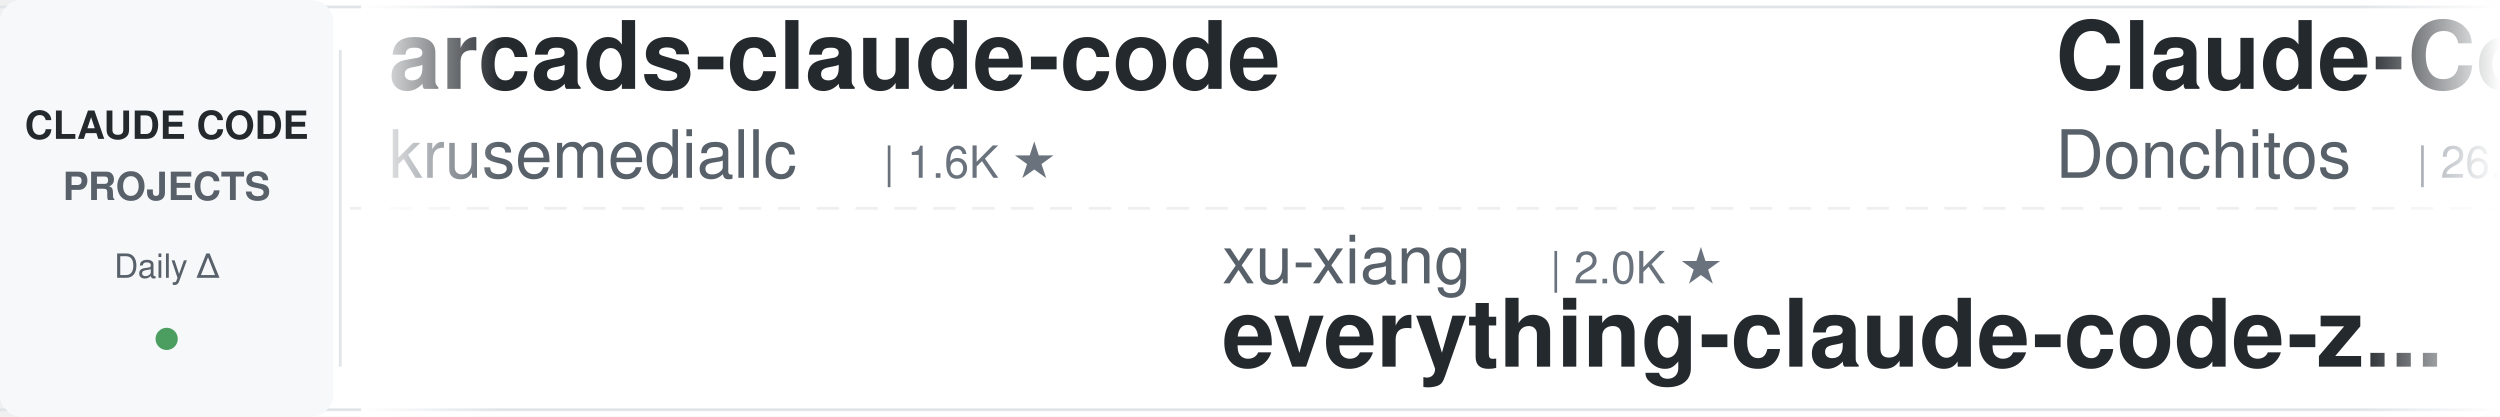
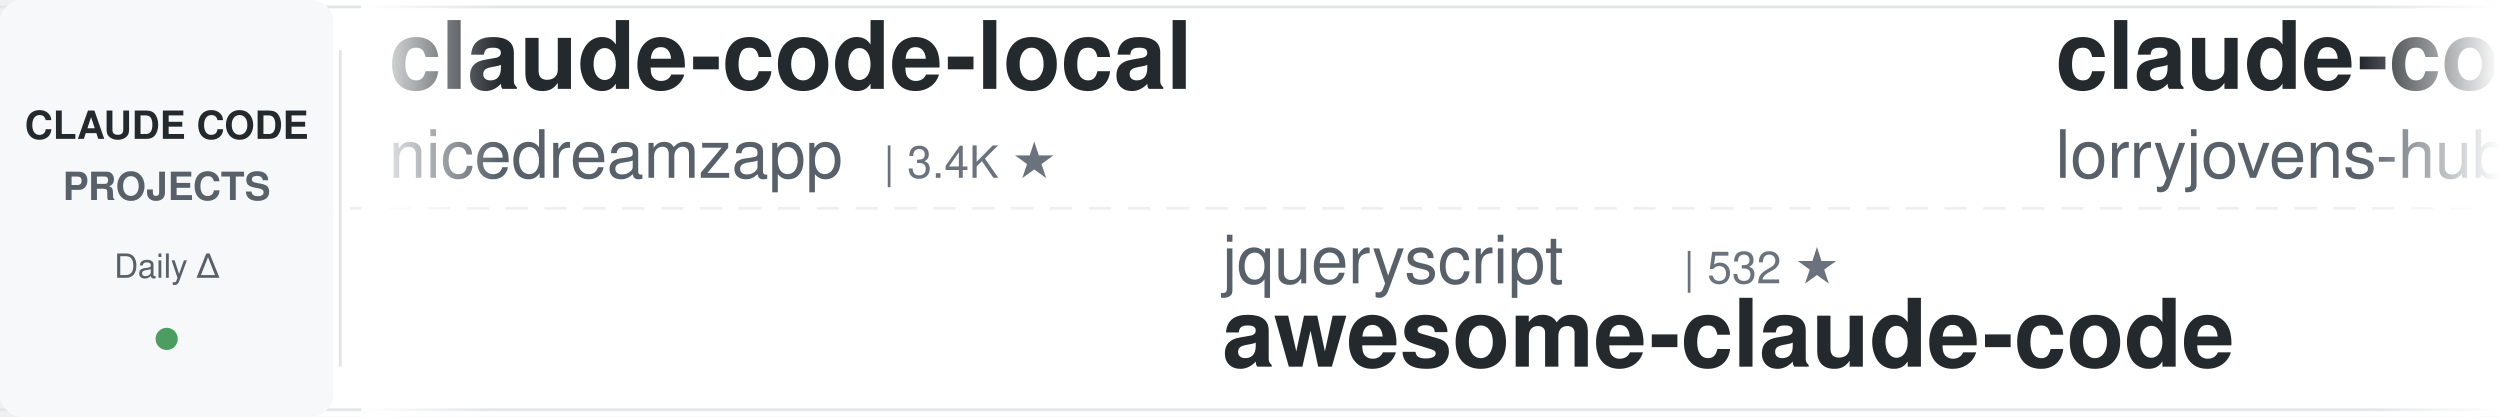
<svg xmlns="http://www.w3.org/2000/svg" width="900" height="150">
  <defs>
    <linearGradient id="leftFade" x1="0%" y1="0%" x2="100%" y2="0%">
      <stop offset="0%" style="stop-color:#ffffff;stop-opacity:1" />
      <stop offset="100%" style="stop-color:#ffffff;stop-opacity:0" />
    </linearGradient>
    <linearGradient id="rightFade" x1="0%" y1="0%" x2="100%" y2="0%">
      <stop offset="0%" style="stop-color:#ffffff;stop-opacity:0" />
      <stop offset="100%" style="stop-color:#ffffff;stop-opacity:1" />
    </linearGradient>
  </defs>
  <rect width="900" height="150" fill="#ffffff" rx="8" />
  <rect x="0" y="2" width="900" height="1" fill="#e1e4e8" />
  <rect x="0" y="147" width="900" height="1" fill="#e1e4e8" />
  <line x1="0" y1="75" x2="900" y2="75" stroke="#e1e4e8" stroke-width="1" stroke-dasharray="8 6" opacity="0.6" />
  <rect x="0" y="0" width="120" height="150" fill="#f6f8fa" rx="8" />
  <text x="60" y="50" font-family="-apple-system, BlinkMacSystemFont, 'Segoe UI', Helvetica, Arial, sans-serif" font-size="14" font-weight="600" fill="#24292e" text-anchor="middle">CLAUDE CODE</text>
  <text x="60" y="72" font-family="-apple-system, BlinkMacSystemFont, 'Segoe UI', Helvetica, Arial, sans-serif" font-size="14" font-weight="600" fill="#586069" text-anchor="middle">PROJECTS</text>
  <text x="60" y="100" font-family="-apple-system, BlinkMacSystemFont, 'Segoe UI', Helvetica, Arial, sans-serif" font-size="12" font-weight="500" fill="#586069" text-anchor="middle">Daily Δ</text>
  <circle cx="60" cy="122" r="4" fill="#22863a" opacity="0.8" />
  <rect x="122" y="18" width="1" height="114" fill="#e1e4e8" />
  <clipPath id="tickerClip">
    <rect x="130" y="0" width="770" height="150" />
  </clipPath>
  <g clip-path="url(#tickerClip)">
    <g id="tickerItems">
      <animateTransform attributeName="transform" attributeType="XML" type="translate" from="0 0" to="-3000 0" dur="54s" repeatCount="indefinite" />
      <g transform="translate(0, 0)">
+         <text x="140" y="32" font-family="-apple-system, BlinkMacSystemFont, 'Segoe UI', Helvetica, Arial, sans-serif" font-size="34" font-weight="600" fill="#24292e">claude-code-local</text>
+         <text x="140" y="64" font-family="-apple-system, BlinkMacSystemFont, 'Segoe UI', Helvetica, Arial, sans-serif" font-size="24" font-weight="400" fill="#586069">nicedreamzapp</text>
+         <text x="318" y="64" font-family="-apple-system, BlinkMacSystemFont, 'Segoe UI', Helvetica, Arial, sans-serif" font-size="16" font-weight="500" fill="#6a737d">| 3.4K ★</text>
+       </g>
+       <g transform="translate(300, 0)">
+         <text x="140" y="102" font-family="-apple-system, BlinkMacSystemFont, 'Segoe UI', Helvetica, Arial, sans-serif" font-size="24" font-weight="400" fill="#586069">jqueryscript</text>
+         <text x="306" y="102" font-family="-apple-system, BlinkMacSystemFont, 'Segoe UI', Helvetica, Arial, sans-serif" font-size="16" font-weight="500" fill="#6a737d">| 532 ★</text>
+         <text x="140" y="132" font-family="-apple-system, BlinkMacSystemFont, 'Segoe UI', Helvetica, Arial, sans-serif" font-size="34" font-weight="600" fill="#24292e">awesome-claude-code</text>
+       </g>
+       <g transform="translate(600, 0)">
+         <text x="140" y="32" font-family="-apple-system, BlinkMacSystemFont, 'Segoe UI', Helvetica, Arial, sans-serif" font-size="34" font-weight="600" fill="#24292e">claude-code-rust</text>
+         <text x="140" y="64" font-family="-apple-system, BlinkMacSystemFont, 'Segoe UI', Helvetica, Arial, sans-serif" font-size="24" font-weight="400" fill="#586069">lorryjovens-hub</text>
+         <text x="342" y="64" font-family="-apple-system, BlinkMacSystemFont, 'Segoe UI', Helvetica, Arial, sans-serif" font-size="16" font-weight="500" fill="#6a737d">| 1.7K ★</text>
+       </g>
+       <g transform="translate(900, 0)">
+         <text x="140" y="102" font-family="-apple-system, BlinkMacSystemFont, 'Segoe UI', Helvetica, Arial, sans-serif" font-size="24" font-weight="400" fill="#586069">Yeachan-Heo</text>
+         <text x="294" y="102" font-family="-apple-system, BlinkMacSystemFont, 'Segoe UI', Helvetica, Arial, sans-serif" font-size="16" font-weight="500" fill="#6a737d">| 40.0K ★</text>
+         <text x="140" y="132" font-family="-apple-system, BlinkMacSystemFont, 'Segoe UI', Helvetica, Arial, sans-serif" font-size="34" font-weight="600" fill="#24292e">oh-my-claudecode</text>
+       </g>
+       <g transform="translate(1200, 0)">
+         <text x="140" y="32" font-family="-apple-system, BlinkMacSystemFont, 'Segoe UI', Helvetica, Arial, sans-serif" font-size="34" font-weight="600" fill="#24292e">my-claude-code-setup</text>
+         <text x="140" y="64" font-family="-apple-system, BlinkMacSystemFont, 'Segoe UI', Helvetica, Arial, sans-serif" font-size="24" font-weight="400" fill="#586069">centminmod</text>
+         <text x="282" y="64" font-family="-apple-system, BlinkMacSystemFont, 'Segoe UI', Helvetica, Arial, sans-serif" font-size="16" font-weight="500" fill="#6a737d">| 2.7K ★</text>
+       </g>
+       <g transform="translate(1500, 0)">
+         <text x="140" y="102" font-family="-apple-system, BlinkMacSystemFont, 'Segoe UI', Helvetica, Arial, sans-serif" font-size="24" font-weight="400" fill="#586069">darcyegb</text>
+         <text x="258" y="102" font-family="-apple-system, BlinkMacSystemFont, 'Segoe UI', Helvetica, Arial, sans-serif" font-size="16" font-weight="500" fill="#6a737d">| 777 ★</text>
+         <text x="140" y="132" font-family="-apple-system, BlinkMacSystemFont, 'Segoe UI', Helvetica, Arial, sans-serif" font-size="34" font-weight="600" fill="#24292e">ClaudeCodeAgents</text>
+       </g>
+       <g transform="translate(1800, 0)">
        <text x="140" y="32" font-family="-apple-system, BlinkMacSystemFont, 'Segoe UI', Helvetica, Arial, sans-serif" font-size="34" font-weight="600" fill="#24292e">arcads-claude-code</text>
        <text x="140" y="64" font-family="-apple-system, BlinkMacSystemFont, 'Segoe UI', Helvetica, Arial, sans-serif" font-size="24" font-weight="400" fill="#586069">krusemediallc</text>
        <text x="318" y="64" font-family="-apple-system, BlinkMacSystemFont, 'Segoe UI', Helvetica, Arial, sans-serif" font-size="16" font-weight="500" fill="#6a737d">| 1.6K ★</text>
      </g>
-       <g transform="translate(300, 0)">
-         <text x="140" y="102" font-family="-apple-system, BlinkMacSystemFont, 'Segoe UI', Helvetica, Arial, sans-serif" font-size="24" font-weight="400" fill="#586069">xu-xiang</text>
-         <text x="258" y="102" font-family="-apple-system, BlinkMacSystemFont, 'Segoe UI', Helvetica, Arial, sans-serif" font-size="16" font-weight="500" fill="#6a737d">| 2.0K ★</text>
-         <text x="140" y="132" font-family="-apple-system, BlinkMacSystemFont, 'Segoe UI', Helvetica, Arial, sans-serif" font-size="34" font-weight="600" fill="#24292e">everything-claude-code-z...</text>
-       </g>
-       <g transform="translate(600, 0)">
-         <text x="140" y="32" font-family="-apple-system, BlinkMacSystemFont, 'Segoe UI', Helvetica, Arial, sans-serif" font-size="34" font-weight="600" fill="#24292e">Claude-Code-Game-Studios</text>
-         <text x="140" y="64" font-family="-apple-system, BlinkMacSystemFont, 'Segoe UI', Helvetica, Arial, sans-serif" font-size="24" font-weight="400" fill="#586069">Donchitos</text>
-         <text x="270" y="64" font-family="-apple-system, BlinkMacSystemFont, 'Segoe UI', Helvetica, Arial, sans-serif" font-size="16" font-weight="500" fill="#6a737d">| 26.7K ★</text>
-       </g>
-       <g transform="translate(900, 0)">
-         <text x="140" y="102" font-family="-apple-system, BlinkMacSystemFont, 'Segoe UI', Helvetica, Arial, sans-serif" font-size="24" font-weight="400" fill="#586069">andrew-kramer-inno</text>
-         <text x="378" y="102" font-family="-apple-system, BlinkMacSystemFont, 'Segoe UI', Helvetica, Arial, sans-serif" font-size="16" font-weight="500" fill="#6a737d">| 593 ★</text>
-         <text x="140" y="132" font-family="-apple-system, BlinkMacSystemFont, 'Segoe UI', Helvetica, Arial, sans-serif" font-size="34" font-weight="600" fill="#24292e">claude-code-source-build</text>
-       </g>
-       <g transform="translate(1200, 0)">
-         <text x="140" y="32" font-family="-apple-system, BlinkMacSystemFont, 'Segoe UI', Helvetica, Arial, sans-serif" font-size="34" font-weight="600" fill="#24292e">claude-code-router</text>
-         <text x="140" y="64" font-family="-apple-system, BlinkMacSystemFont, 'Segoe UI', Helvetica, Arial, sans-serif" font-size="24" font-weight="400" fill="#586069">musistudio</text>
-         <text x="282" y="64" font-family="-apple-system, BlinkMacSystemFont, 'Segoe UI', Helvetica, Arial, sans-serif" font-size="16" font-weight="500" fill="#6a737d">| 37.7K ★</text>
-       </g>
-       <g transform="translate(1500, 0)">
-         <text x="140" y="102" font-family="-apple-system, BlinkMacSystemFont, 'Segoe UI', Helvetica, Arial, sans-serif" font-size="24" font-weight="400" fill="#586069">digitalsamba</text>
-         <text x="306" y="102" font-family="-apple-system, BlinkMacSystemFont, 'Segoe UI', Helvetica, Arial, sans-serif" font-size="16" font-weight="500" fill="#6a737d">| 2.3K ★</text>
-         <text x="140" y="132" font-family="-apple-system, BlinkMacSystemFont, 'Segoe UI', Helvetica, Arial, sans-serif" font-size="34" font-weight="600" fill="#24292e">claude-code-video-toolki...</text>
-       </g>
-       <g transform="translate(1800, 0)">
-         <text x="140" y="32" font-family="-apple-system, BlinkMacSystemFont, 'Segoe UI', Helvetica, Arial, sans-serif" font-size="34" font-weight="600" fill="#24292e">ClaudeCode-Portable</text>
-         <text x="140" y="64" font-family="-apple-system, BlinkMacSystemFont, 'Segoe UI', Helvetica, Arial, sans-serif" font-size="24" font-weight="400" fill="#586069">techjarves</text>
-         <text x="282" y="64" font-family="-apple-system, BlinkMacSystemFont, 'Segoe UI', Helvetica, Arial, sans-serif" font-size="16" font-weight="500" fill="#6a737d">| 1.6K ★</text>
-       </g>
      <g transform="translate(2100, 0)">
-         <text x="140" y="102" font-family="-apple-system, BlinkMacSystemFont, 'Segoe UI', Helvetica, Arial, sans-serif" font-size="24" font-weight="400" fill="#586069">Chachamaru127</text>
-         <text x="318" y="102" font-family="-apple-system, BlinkMacSystemFont, 'Segoe UI', Helvetica, Arial, sans-serif" font-size="16" font-weight="500" fill="#6a737d">| 3.2K ★</text>
-         <text x="140" y="132" font-family="-apple-system, BlinkMacSystemFont, 'Segoe UI', Helvetica, Arial, sans-serif" font-size="34" font-weight="600" fill="#24292e">claude-code-harness</text>
+         <text x="140" y="102" font-family="-apple-system, BlinkMacSystemFont, 'Segoe UI', Helvetica, Arial, sans-serif" font-size="24" font-weight="400" fill="#586069">Windy3f3f3f3f</text>
+         <text x="318" y="102" font-family="-apple-system, BlinkMacSystemFont, 'Segoe UI', Helvetica, Arial, sans-serif" font-size="16" font-weight="500" fill="#6a737d">| 2.8K ★</text>
+         <text x="140" y="132" font-family="-apple-system, BlinkMacSystemFont, 'Segoe UI', Helvetica, Arial, sans-serif" font-size="34" font-weight="600" fill="#24292e">claude-code-from-scratch</text>
      </g>
      <g transform="translate(2400, 0)">
-         <text x="140" y="32" font-family="-apple-system, BlinkMacSystemFont, 'Segoe UI', Helvetica, Arial, sans-serif" font-size="34" font-weight="600" fill="#24292e">Auto-claude-code-researc...</text>
-         <text x="140" y="64" font-family="-apple-system, BlinkMacSystemFont, 'Segoe UI', Helvetica, Arial, sans-serif" font-size="24" font-weight="400" fill="#586069">wanshuiyin</text>
-         <text x="282" y="64" font-family="-apple-system, BlinkMacSystemFont, 'Segoe UI', Helvetica, Arial, sans-serif" font-size="16" font-weight="500" fill="#6a737d">| 17.6K ★</text>
+         <text x="140" y="32" font-family="-apple-system, BlinkMacSystemFont, 'Segoe UI', Helvetica, Arial, sans-serif" font-size="34" font-weight="600" fill="#24292e">ralph-claude-code</text>
+         <text x="140" y="64" font-family="-apple-system, BlinkMacSystemFont, 'Segoe UI', Helvetica, Arial, sans-serif" font-size="24" font-weight="400" fill="#586069">frankbria</text>
+         <text x="270" y="64" font-family="-apple-system, BlinkMacSystemFont, 'Segoe UI', Helvetica, Arial, sans-serif" font-size="16" font-weight="500" fill="#6a737d">| 9.7K ★</text>
      </g>
      <g transform="translate(2700, 0)">
-         <text x="140" y="102" font-family="-apple-system, BlinkMacSystemFont, 'Segoe UI', Helvetica, Arial, sans-serif" font-size="24" font-weight="400" fill="#586069">anthropics</text>
-         <text x="282" y="102" font-family="-apple-system, BlinkMacSystemFont, 'Segoe UI', Helvetica, Arial, sans-serif" font-size="16" font-weight="500" fill="#6a737d">| 6.4K ★</text>
-         <text x="140" y="132" font-family="-apple-system, BlinkMacSystemFont, 'Segoe UI', Helvetica, Arial, sans-serif" font-size="34" font-weight="600" fill="#24292e">claude-code-security-rev...</text>
+         <text x="140" y="102" font-family="-apple-system, BlinkMacSystemFont, 'Segoe UI', Helvetica, Arial, sans-serif" font-size="24" font-weight="400" fill="#586069">alejandrobalderas</text>
+         <text x="366" y="102" font-family="-apple-system, BlinkMacSystemFont, 'Segoe UI', Helvetica, Arial, sans-serif" font-size="16" font-weight="500" fill="#6a737d">| 3.0K ★</text>
+         <text x="140" y="132" font-family="-apple-system, BlinkMacSystemFont, 'Segoe UI', Helvetica, Arial, sans-serif" font-size="34" font-weight="600" fill="#24292e">claude-code-from-source</text>
      </g>
      <g transform="translate(3000, 0)">
-         <text x="140" y="32" font-family="-apple-system, BlinkMacSystemFont, 'Segoe UI', Helvetica, Arial, sans-serif" font-size="34" font-weight="600" fill="#24292e">arcads-claude-code</text>
-         <text x="140" y="64" font-family="-apple-system, BlinkMacSystemFont, 'Segoe UI', Helvetica, Arial, sans-serif" font-size="24" font-weight="400" fill="#586069">krusemediallc</text>
-         <text x="318" y="64" font-family="-apple-system, BlinkMacSystemFont, 'Segoe UI', Helvetica, Arial, sans-serif" font-size="16" font-weight="500" fill="#6a737d">| 1.6K ★</text>
+         <text x="140" y="32" font-family="-apple-system, BlinkMacSystemFont, 'Segoe UI', Helvetica, Arial, sans-serif" font-size="34" font-weight="600" fill="#24292e">claude-code-local</text>
+         <text x="140" y="64" font-family="-apple-system, BlinkMacSystemFont, 'Segoe UI', Helvetica, Arial, sans-serif" font-size="24" font-weight="400" fill="#586069">nicedreamzapp</text>
+         <text x="318" y="64" font-family="-apple-system, BlinkMacSystemFont, 'Segoe UI', Helvetica, Arial, sans-serif" font-size="16" font-weight="500" fill="#6a737d">| 3.4K ★</text>
      </g>
      <g transform="translate(3300, 0)">
-         <text x="140" y="102" font-family="-apple-system, BlinkMacSystemFont, 'Segoe UI', Helvetica, Arial, sans-serif" font-size="24" font-weight="400" fill="#586069">xu-xiang</text>
-         <text x="258" y="102" font-family="-apple-system, BlinkMacSystemFont, 'Segoe UI', Helvetica, Arial, sans-serif" font-size="16" font-weight="500" fill="#6a737d">| 2.0K ★</text>
-         <text x="140" y="132" font-family="-apple-system, BlinkMacSystemFont, 'Segoe UI', Helvetica, Arial, sans-serif" font-size="34" font-weight="600" fill="#24292e">everything-claude-code-z...</text>
+         <text x="140" y="102" font-family="-apple-system, BlinkMacSystemFont, 'Segoe UI', Helvetica, Arial, sans-serif" font-size="24" font-weight="400" fill="#586069">jqueryscript</text>
+         <text x="306" y="102" font-family="-apple-system, BlinkMacSystemFont, 'Segoe UI', Helvetica, Arial, sans-serif" font-size="16" font-weight="500" fill="#6a737d">| 532 ★</text>
+         <text x="140" y="132" font-family="-apple-system, BlinkMacSystemFont, 'Segoe UI', Helvetica, Arial, sans-serif" font-size="34" font-weight="600" fill="#24292e">awesome-claude-code</text>
      </g>
      <g transform="translate(3600, 0)">
-         <text x="140" y="32" font-family="-apple-system, BlinkMacSystemFont, 'Segoe UI', Helvetica, Arial, sans-serif" font-size="34" font-weight="600" fill="#24292e">Claude-Code-Game-Studios</text>
-         <text x="140" y="64" font-family="-apple-system, BlinkMacSystemFont, 'Segoe UI', Helvetica, Arial, sans-serif" font-size="24" font-weight="400" fill="#586069">Donchitos</text>
-         <text x="270" y="64" font-family="-apple-system, BlinkMacSystemFont, 'Segoe UI', Helvetica, Arial, sans-serif" font-size="16" font-weight="500" fill="#6a737d">| 26.7K ★</text>
+         <text x="140" y="32" font-family="-apple-system, BlinkMacSystemFont, 'Segoe UI', Helvetica, Arial, sans-serif" font-size="34" font-weight="600" fill="#24292e">claude-code-rust</text>
+         <text x="140" y="64" font-family="-apple-system, BlinkMacSystemFont, 'Segoe UI', Helvetica, Arial, sans-serif" font-size="24" font-weight="400" fill="#586069">lorryjovens-hub</text>
+         <text x="342" y="64" font-family="-apple-system, BlinkMacSystemFont, 'Segoe UI', Helvetica, Arial, sans-serif" font-size="16" font-weight="500" fill="#6a737d">| 1.7K ★</text>
      </g>
      <g transform="translate(3900, 0)">
-         <text x="140" y="102" font-family="-apple-system, BlinkMacSystemFont, 'Segoe UI', Helvetica, Arial, sans-serif" font-size="24" font-weight="400" fill="#586069">andrew-kramer-inno</text>
-         <text x="378" y="102" font-family="-apple-system, BlinkMacSystemFont, 'Segoe UI', Helvetica, Arial, sans-serif" font-size="16" font-weight="500" fill="#6a737d">| 593 ★</text>
-         <text x="140" y="132" font-family="-apple-system, BlinkMacSystemFont, 'Segoe UI', Helvetica, Arial, sans-serif" font-size="34" font-weight="600" fill="#24292e">claude-code-source-build</text>
+         <text x="140" y="102" font-family="-apple-system, BlinkMacSystemFont, 'Segoe UI', Helvetica, Arial, sans-serif" font-size="24" font-weight="400" fill="#586069">Yeachan-Heo</text>
+         <text x="294" y="102" font-family="-apple-system, BlinkMacSystemFont, 'Segoe UI', Helvetica, Arial, sans-serif" font-size="16" font-weight="500" fill="#6a737d">| 40.0K ★</text>
+         <text x="140" y="132" font-family="-apple-system, BlinkMacSystemFont, 'Segoe UI', Helvetica, Arial, sans-serif" font-size="34" font-weight="600" fill="#24292e">oh-my-claudecode</text>
      </g>
    </g>
  </g>
  <rect x="130" y="0" width="50" height="150" fill="url(#leftFade)" />
  <rect x="850" y="0" width="50" height="150" fill="url(#rightFade)" />
</svg>
